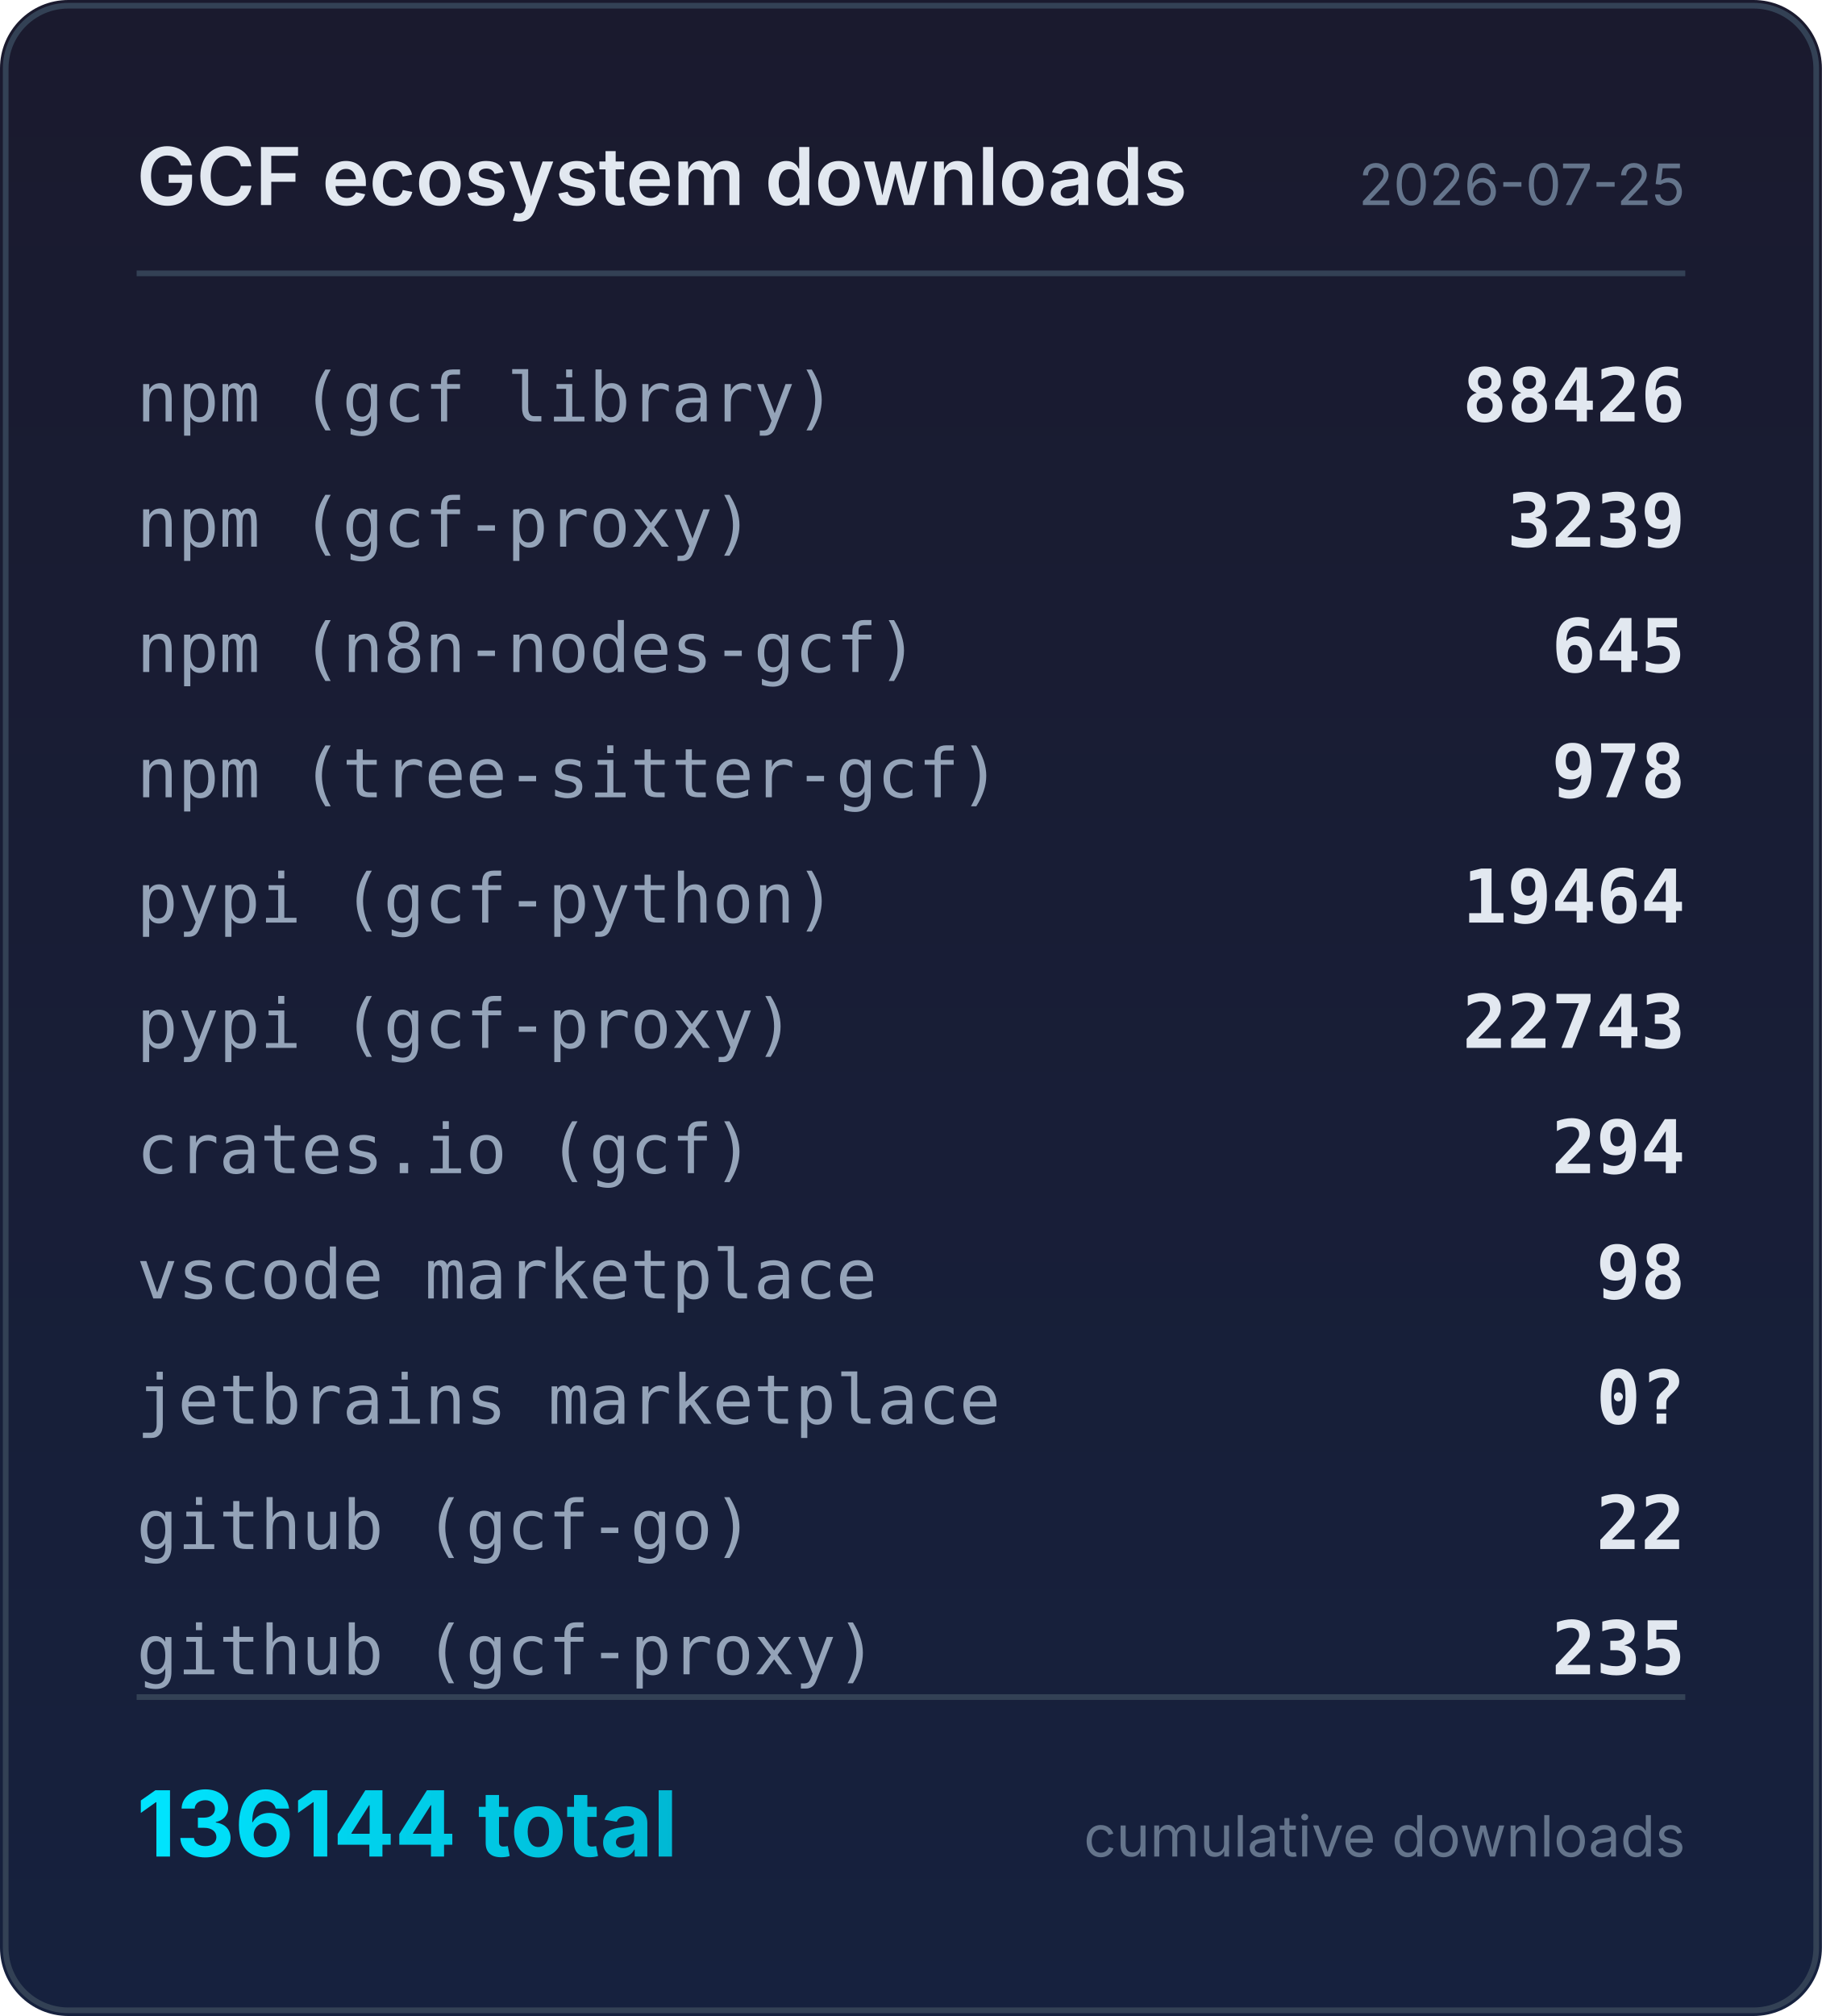
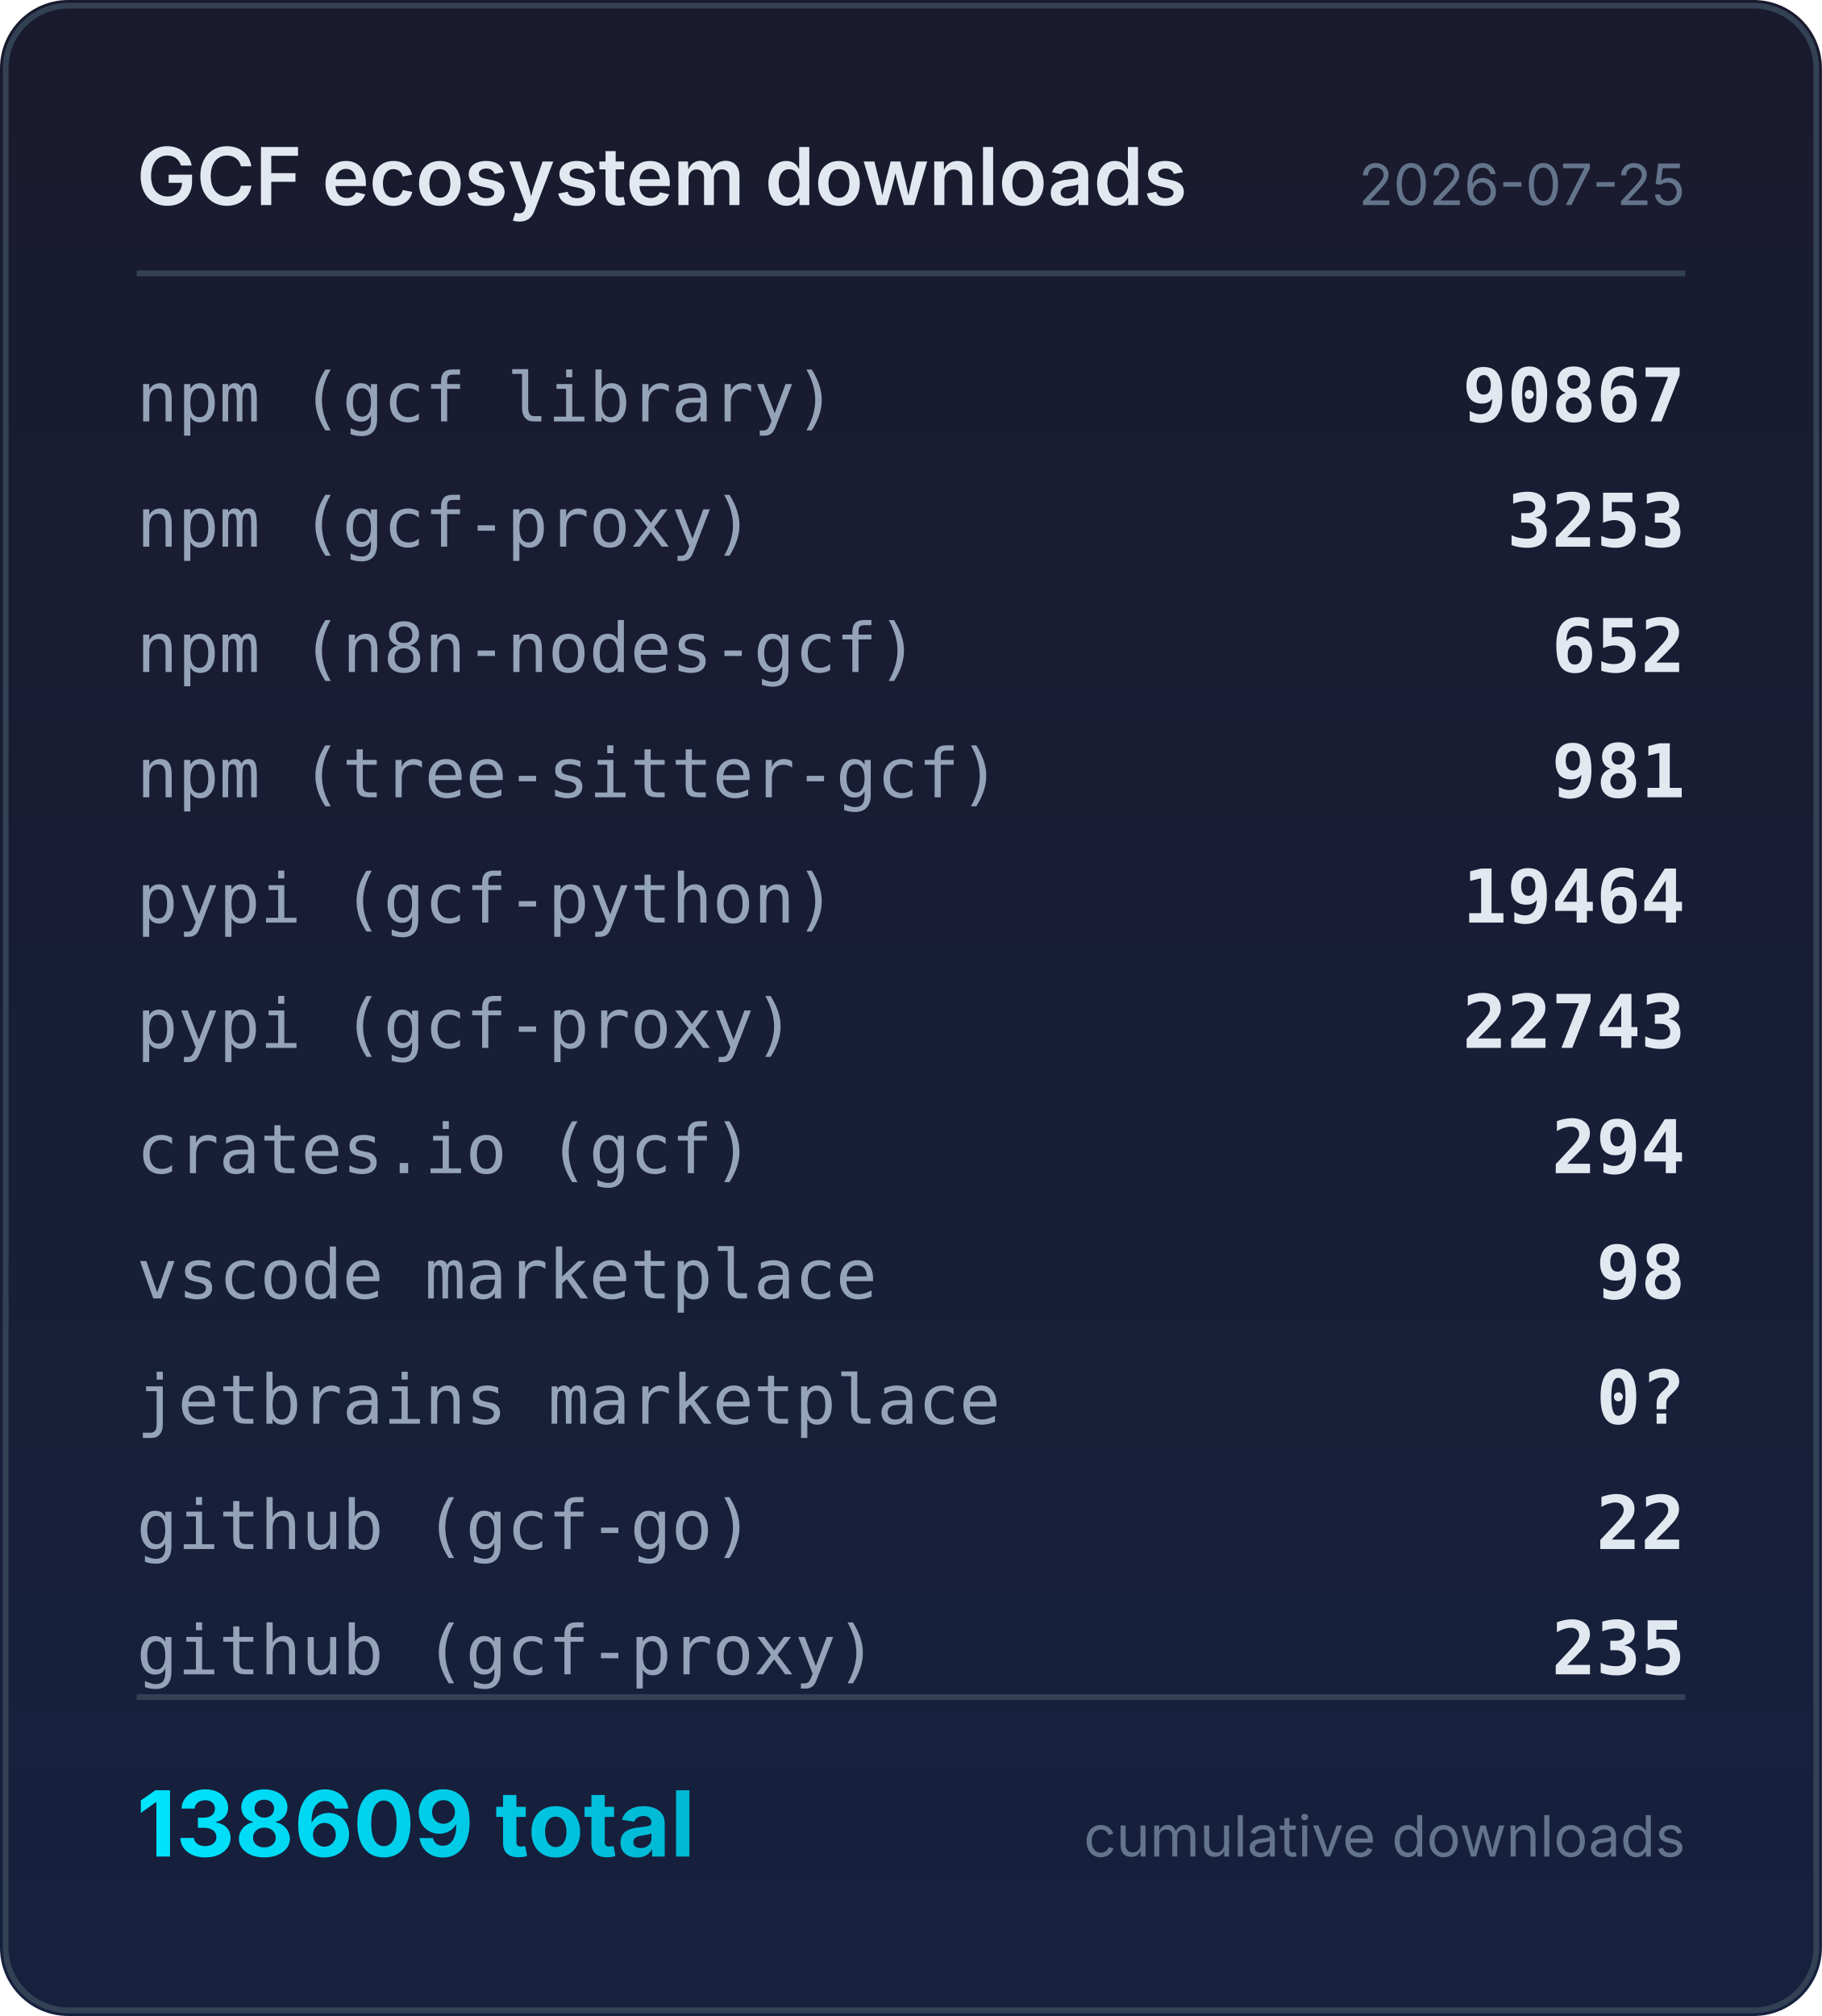
<svg xmlns="http://www.w3.org/2000/svg" width="320" height="354" viewBox="0 0 320 354">
  <defs>
    <linearGradient id="bg" x1="0" y1="0" x2="0" y2="1">
      <stop offset="0%" stop-color="#1a1a2e" />
      <stop offset="100%" stop-color="#16213e" />
    </linearGradient>
    <linearGradient id="accent" x1="0" y1="0" x2="1" y2="0">
      <stop offset="0%" stop-color="#00e5ff" />
      <stop offset="100%" stop-color="#00b8d4" />
    </linearGradient>
  </defs>
  <rect width="320" height="354" rx="12" fill="url(#bg)" />
  <rect x="1" y="1" width="318" height="352" rx="11" fill="none" stroke="#334155" stroke-width="1" />
  <text x="24" y="36" fill="#e2e8f0" font-family="system-ui,-apple-system,sans-serif" font-size="14" font-weight="600">GCF ecosystem downloads</text>
  <text x="296" y="36" fill="#64748b" font-family="system-ui,-apple-system,sans-serif" font-size="10" text-anchor="end">2026-07-25</text>
  <line x1="24" y1="48" x2="296" y2="48" stroke="#334155" stroke-width="1" />
  <text x="24" y="74" fill="#94a3b8" font-family="ui-monospace,monospace" font-size="12">npm (gcf library)</text>
-   <text x="296" y="74" fill="#e2e8f0" font-family="ui-monospace,monospace" font-size="13" font-weight="600" text-anchor="end">88426</text>
+   <text x="296" y="74" fill="#e2e8f0" font-family="ui-monospace,monospace" font-size="13" font-weight="600" text-anchor="end">90867</text>
  <text x="24" y="96" fill="#94a3b8" font-family="ui-monospace,monospace" font-size="12">npm (gcf-proxy)</text>
-   <text x="296" y="96" fill="#e2e8f0" font-family="ui-monospace,monospace" font-size="13" font-weight="600" text-anchor="end">3239</text>
+   <text x="296" y="96" fill="#e2e8f0" font-family="ui-monospace,monospace" font-size="13" font-weight="600" text-anchor="end">3253</text>
  <text x="24" y="118" fill="#94a3b8" font-family="ui-monospace,monospace" font-size="12">npm (n8n-nodes-gcf)</text>
-   <text x="296" y="118" fill="#e2e8f0" font-family="ui-monospace,monospace" font-size="13" font-weight="600" text-anchor="end">645</text>
+   <text x="296" y="118" fill="#e2e8f0" font-family="ui-monospace,monospace" font-size="13" font-weight="600" text-anchor="end">652</text>
  <text x="24" y="140" fill="#94a3b8" font-family="ui-monospace,monospace" font-size="12">npm (tree-sitter-gcf)</text>
-   <text x="296" y="140" fill="#e2e8f0" font-family="ui-monospace,monospace" font-size="13" font-weight="600" text-anchor="end">978</text>
+   <text x="296" y="140" fill="#e2e8f0" font-family="ui-monospace,monospace" font-size="13" font-weight="600" text-anchor="end">981</text>
  <text x="24" y="162" fill="#94a3b8" font-family="ui-monospace,monospace" font-size="12">pypi (gcf-python)</text>
  <text x="296" y="162" fill="#e2e8f0" font-family="ui-monospace,monospace" font-size="13" font-weight="600" text-anchor="end">19464</text>
  <text x="24" y="184" fill="#94a3b8" font-family="ui-monospace,monospace" font-size="12">pypi (gcf-proxy)</text>
  <text x="296" y="184" fill="#e2e8f0" font-family="ui-monospace,monospace" font-size="13" font-weight="600" text-anchor="end">22743</text>
  <text x="24" y="206" fill="#94a3b8" font-family="ui-monospace,monospace" font-size="12">crates.io (gcf)</text>
  <text x="296" y="206" fill="#e2e8f0" font-family="ui-monospace,monospace" font-size="13" font-weight="600" text-anchor="end">294</text>
  <text x="24" y="228" fill="#94a3b8" font-family="ui-monospace,monospace" font-size="12">vscode marketplace</text>
  <text x="296" y="228" fill="#e2e8f0" font-family="ui-monospace,monospace" font-size="13" font-weight="600" text-anchor="end">98</text>
  <text x="24" y="250" fill="#94a3b8" font-family="ui-monospace,monospace" font-size="12">jetbrains marketplace</text>
  <text x="296" y="250" fill="#e2e8f0" font-family="ui-monospace,monospace" font-size="13" font-weight="600" text-anchor="end">0?</text>
  <text x="24" y="272" fill="#94a3b8" font-family="ui-monospace,monospace" font-size="12">github (gcf-go)</text>
  <text x="296" y="272" fill="#e2e8f0" font-family="ui-monospace,monospace" font-size="13" font-weight="600" text-anchor="end">22</text>
  <text x="24" y="294" fill="#94a3b8" font-family="ui-monospace,monospace" font-size="12">github (gcf-proxy)</text>
  <text x="296" y="294" fill="#e2e8f0" font-family="ui-monospace,monospace" font-size="13" font-weight="600" text-anchor="end">235</text>
  <line x1="24" y1="298" x2="296" y2="298" stroke="#334155" stroke-width="1" />
-   <text x="24" y="326" fill="url(#accent)" font-family="system-ui,-apple-system,sans-serif" font-size="16" font-weight="700">136144 total</text>
+   <text x="24" y="326" fill="url(#accent)" font-family="system-ui,-apple-system,sans-serif" font-size="16" font-weight="700">138609 total</text>
  <text x="296" y="326" fill="#64748b" font-family="system-ui,-apple-system,sans-serif" font-size="10" text-anchor="end">cumulative downloads</text>
</svg>
